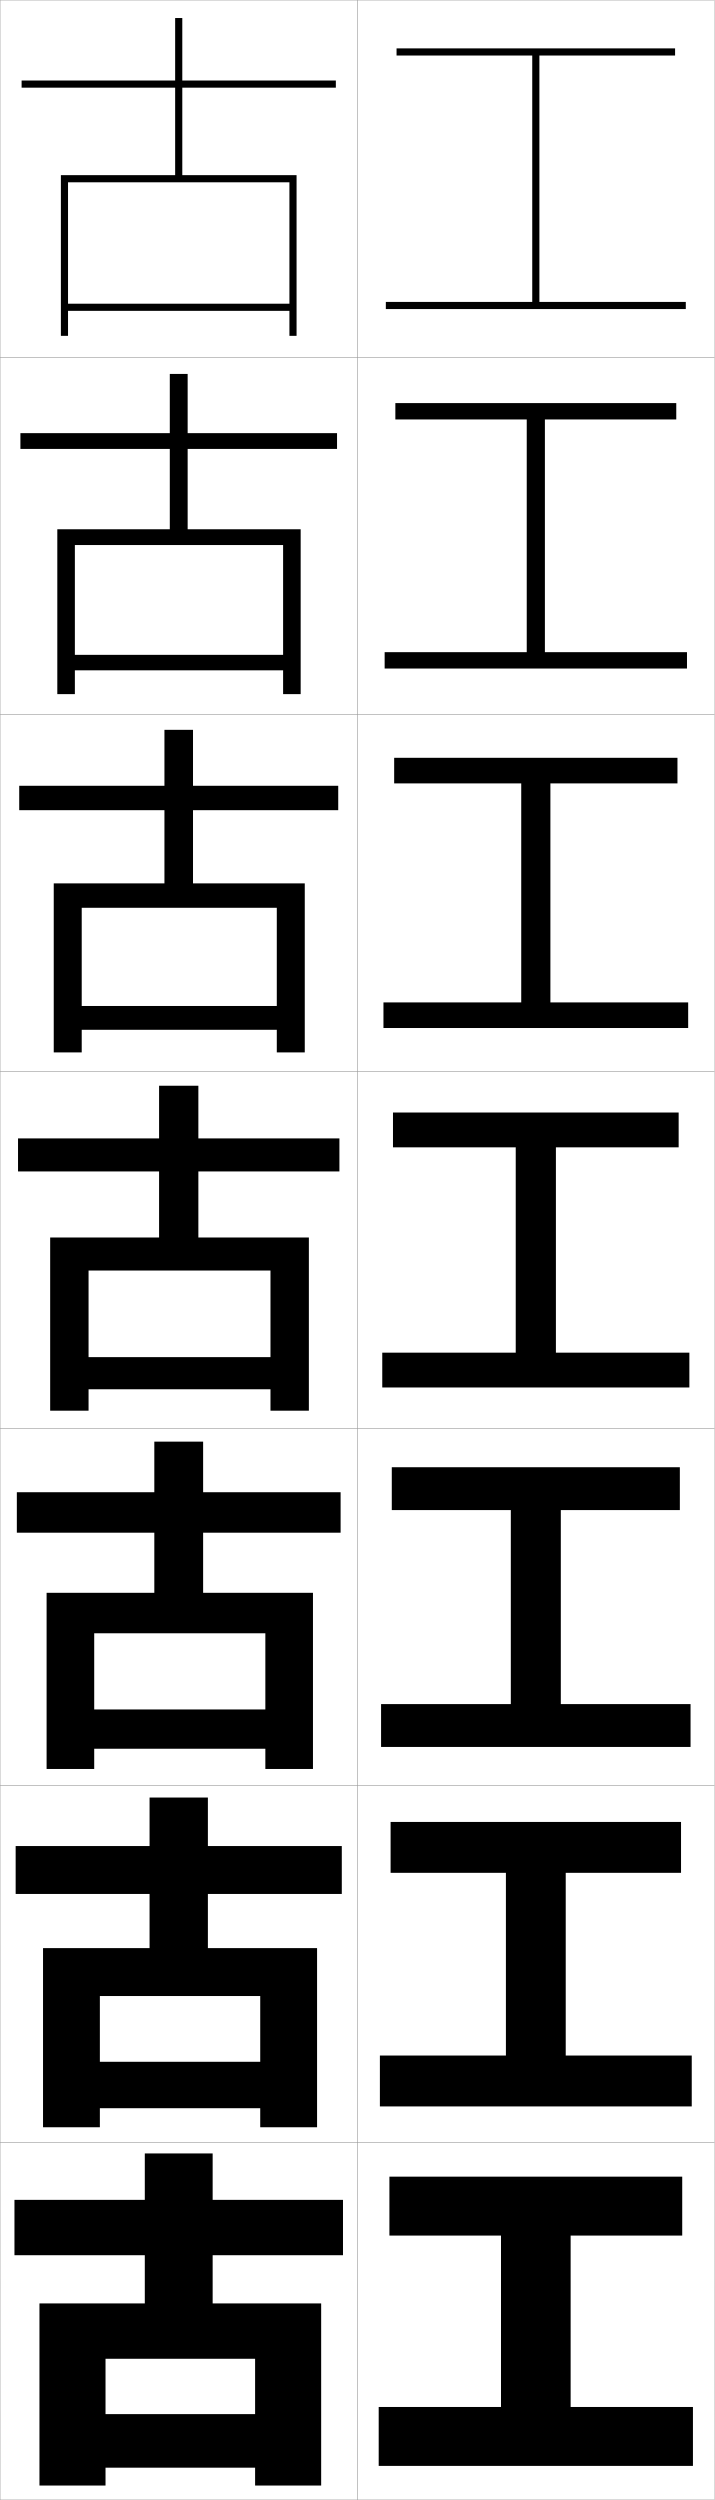
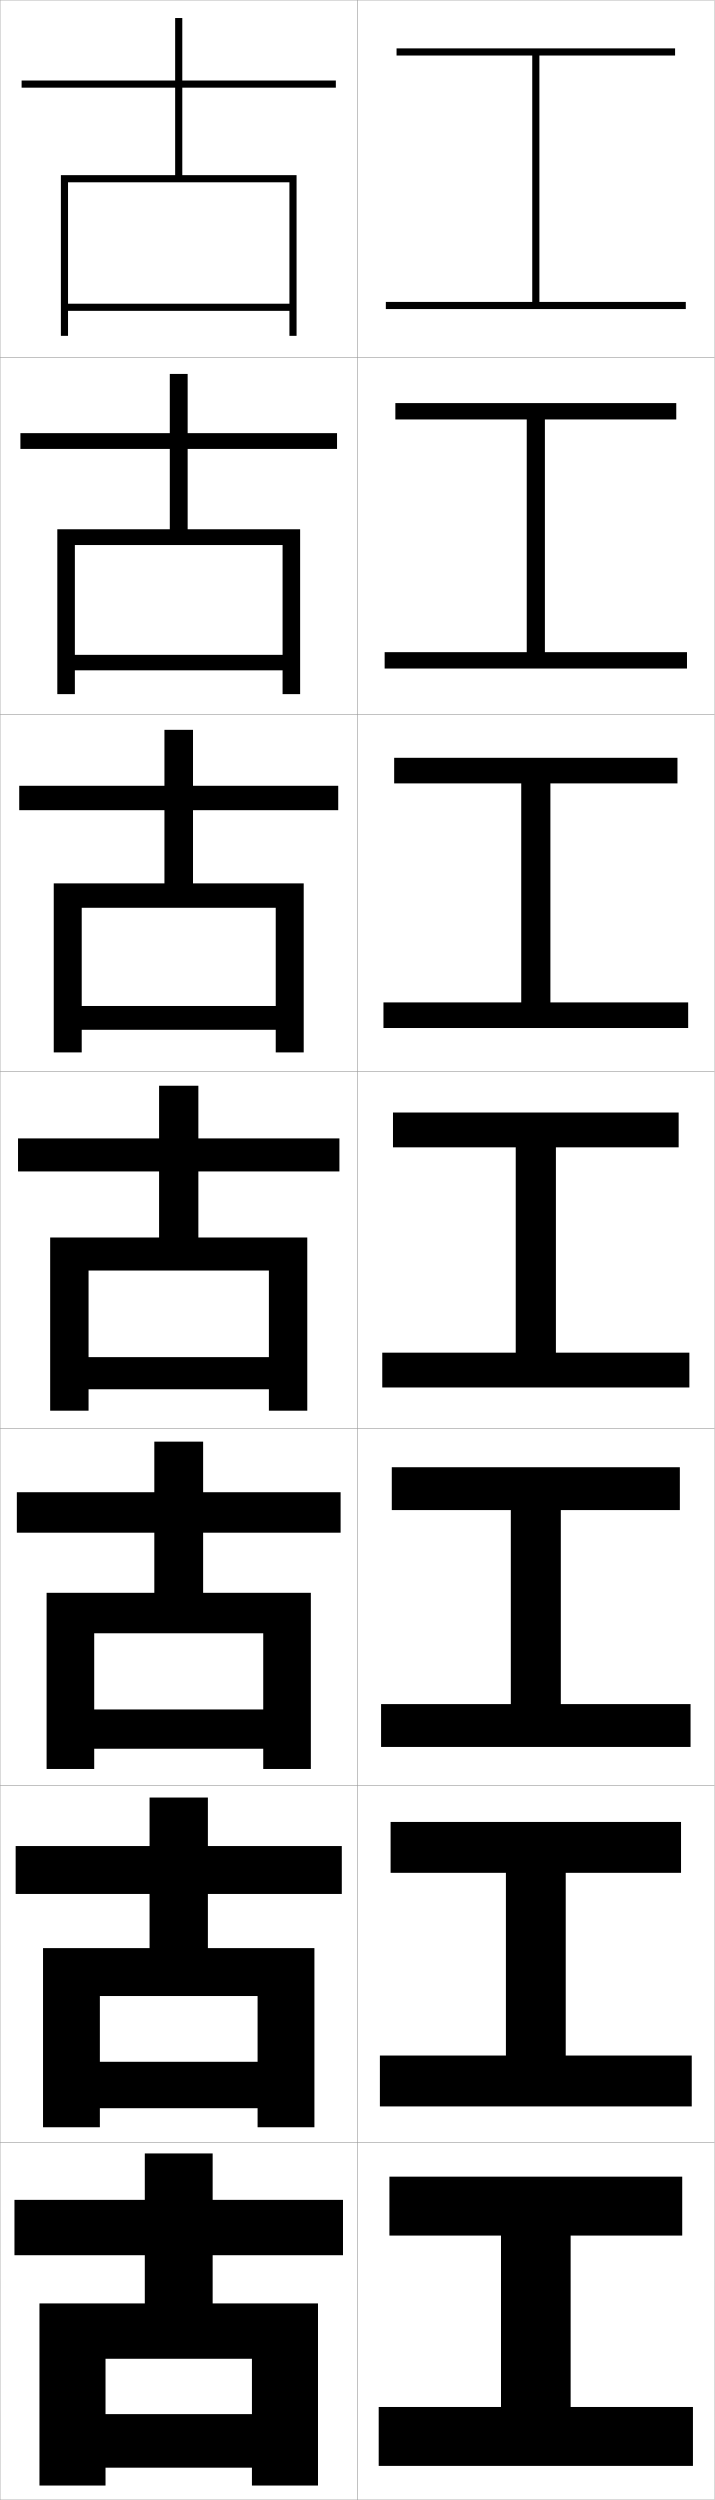
<svg xmlns="http://www.w3.org/2000/svg" width="200.1" height="700.1" viewBox="0 0 200.1 700.1" overflow="visible" enable-background="new 0 0 200.1 700.1" xml:space="preserve">
  <g id="glyphs">
    <g>
      <rect x="0.05" y="0.05" fill="none" stroke="#999999" stroke-width="0.1" width="100" height="100" />
      <rect x="0.05" y="100.05" fill="none" stroke="#999999" stroke-width="0.1" width="100" height="100" />
      <rect x="0.05" y="200.05" fill="none" stroke="#999999" stroke-width="0.1" width="100" height="100" />
      <rect x="0.05" y="300.05" fill="none" stroke="#999999" stroke-width="0.1" width="100" height="100" />
      <rect x="0.05" y="400.05" fill="none" stroke="#999999" stroke-width="0.1" width="100" height="100" />
      <rect x="0.05" y="500.05" fill="none" stroke="#999999" stroke-width="0.1" width="100" height="100" />
      <rect x="0.05" y="600.05" fill="none" stroke="#999999" stroke-width="0.1" width="100" height="100" />
      <rect x="100.05" y="0.05" fill="none" stroke="#999999" stroke-width="0.1" width="100" height="100" />
      <rect x="100.05" y="100.05" fill="none" stroke="#999999" stroke-width="0.1" width="100" height="100" />
      <rect x="100.05" y="200.05" fill="none" stroke="#999999" stroke-width="0.1" width="100" height="100" />
      <rect x="100.05" y="300.05" fill="none" stroke="#999999" stroke-width="0.1" width="100" height="100" />
      <rect x="100.05" y="400.05" fill="none" stroke="#999999" stroke-width="0.1" width="100" height="100" />
      <rect x="100.05" y="500.05" fill="none" stroke="#999999" stroke-width="0.1" width="100" height="100" />
      <rect x="100.05" y="600.05" fill="none" stroke="#999999" stroke-width="0.1" width="100" height="100" />
    </g>
    <g>
      <polygon points="151.05,84.55 151.05,15.55 189.05,15.55 189.05,13.55       111.05,13.55 111.05,15.55 149.05,15.55 149.05,84.55 108.05,84.55       108.05,86.55 192.05,86.55 192.05,84.55 " />
      <polygon points="110.716,112.883 110.716,117.466 147.508,117.466 147.508,182.633       107.716,182.633 107.716,187.216 192.383,187.216 192.383,182.633 152.591,182.633       152.591,117.466 189.383,117.466 189.383,112.883 " />
      <polygon points="110.383,212.216 110.383,219.383 145.967,219.383 145.967,280.716       107.383,280.716 107.383,287.883 192.716,287.883 192.716,280.716 154.133,280.716       154.133,219.383 189.716,219.383 189.716,212.216 " />
      <polygon points="110.05,311.55 110.05,321.3 144.425,321.3 144.425,378.8       107.05,378.8 107.05,388.55 193.05,388.55 193.05,378.8 155.675,378.8       155.675,321.3 190.05,321.3 190.05,311.55 " />
      <polygon points="109.716,410.883 109.716,422.883 143.049,422.883 143.049,477.216       106.716,477.216 106.716,489.216 193.383,489.216 193.383,477.216 157.049,477.216       157.049,422.883 190.383,422.883 190.383,410.883 " />
      <polygon points="109.383,510.217 109.383,524.467 141.675,524.467 141.675,575.633       106.383,575.633 106.383,589.883 193.716,589.883 193.716,575.633 158.425,575.633       158.425,524.467 190.716,524.467 190.716,510.217 " />
      <polygon points="159.8,626.05 191.05,626.05 191.05,609.55 109.05,609.55       109.05,626.05 140.3,626.05 140.3,674.05 106.05,674.05 106.05,690.55       194.05,690.55 194.05,674.05 159.8,674.05 " />
    </g>
    <g>
      <polygon points="81.05,85.05 19.05,85.05 19.05,87.05 81.05,87.05       81.05,94.05 83.05,94.05 83.05,49.05 51.05,49.05 51.05,24.55       94.05,24.55 94.05,22.55 51.05,22.55 51.05,5.05 49.05,5.05       49.05,22.55 6.05,22.55 6.05,24.55 49.05,24.55 49.05,49.05       17.05,49.05 17.05,94.05 19.05,94.05 19.05,51.05 81.05,51.05 " />
-       <polygon points="94.383,125.716 94.383,121.299 52.549,121.299 52.549,104.716       47.55,104.716 47.55,121.299 5.716,121.299 5.716,125.716 47.55,125.716       47.55,148.216 16.049,148.216 16.049,194.383 20.966,194.383 20.966,152.633       79.281,152.633 79.281,183.383 20.966,183.383 20.966,187.716 79.281,187.716       79.281,194.383 84.198,194.383 84.198,148.216 52.549,148.216 52.549,125.716 " />
-       <polygon points="94.717,226.883 94.717,220.05 54.05,220.05 54.05,204.383       46.05,204.383 46.05,220.05 5.383,220.05 5.383,226.883 46.05,226.883       46.05,247.383 15.05,247.383 15.05,294.716 22.883,294.716 22.883,254.216       77.513,254.216 77.513,281.716 22.883,281.716 22.883,288.383 77.513,288.383       77.513,294.716 85.347,294.716 85.347,247.383 54.05,247.383 54.05,226.883 " />
-       <polygon points="75.745,380.05 24.8,380.05 24.8,389.05 75.745,389.05       75.745,395.05 86.495,395.05 86.495,346.55 55.55,346.55 55.55,328.05       95.05,328.05 95.05,318.8 55.55,318.8 55.55,304.05 44.55,304.05       44.55,318.8 5.05,318.8 5.05,328.05 44.55,328.05 44.55,346.55       14.05,346.55 14.05,395.05 24.8,395.05 24.8,355.8 75.745,355.8 " />
-       <polygon points="95.383,429.216 95.383,417.883 56.883,417.883 56.883,403.716       43.216,403.716 43.216,417.883 4.716,417.883 4.716,429.216 43.216,429.216       43.216,446.05 13.049,446.05 13.049,495.383 26.383,495.383 26.383,457.383       74.31,457.383 74.31,478.717 26.383,478.717 26.383,489.717 74.31,489.717       74.31,495.383 87.643,495.383 87.643,446.05 56.883,446.05 56.883,429.216 " />
-       <polygon points="95.716,530.383 95.716,516.967 58.216,516.967 58.216,503.383       41.883,503.383 41.883,516.967 4.383,516.967 4.383,530.383 41.883,530.383       41.883,545.55 12.05,545.55 12.05,595.717 27.966,595.717 27.966,558.967       72.875,558.967 72.875,577.383 27.966,577.383 27.966,590.383 72.875,590.383 72.875,595.717       88.792,595.717 88.792,545.55 58.216,545.55 58.216,530.383 " />
-       <polygon points="11.05,645.05 11.05,696.05 29.55,696.05 29.55,660.55       71.439,660.55 71.439,676.05 29.55,676.05 29.55,691.05 71.439,691.05       71.439,696.05 89.939,696.05 89.939,645.05 59.55,645.05 59.55,631.55       96.05,631.55 96.05,616.05 59.55,616.05 59.55,603.05 40.55,603.05       40.55,616.05 4.05,616.05 4.05,631.55 40.55,631.55 40.55,645.05 " />
+       <polygon points="94.383,125.716 94.383,121.299 52.549,121.299 52.549,104.716       47.55,104.716 47.55,121.299 5.716,121.299 5.716,125.716 47.55,125.716       47.55,148.216 16.049,148.216 16.049,194.383 20.966,194.383 20.966,152.633       79.133,152.633 79.133,183.383 20.966,183.383 20.966,187.716 79.133,187.716       79.133,194.383 84.049,194.383 84.049,148.216 52.549,148.216 52.549,125.716 " />
+       <polygon points="94.717,226.883 94.717,220.05 54.05,220.05 54.05,204.383       46.05,204.383 46.05,220.05 5.383,220.05 5.383,226.883 46.05,226.883       46.05,247.383 15.05,247.383 15.05,294.716 22.883,294.716 22.883,254.216       77.216,254.216 77.216,281.716 22.883,281.716 22.883,288.383 77.216,288.383       77.216,294.716 85.05,294.716 85.05,247.383 54.05,247.383 54.05,226.883 " />
+       <polygon points="75.3,380.05 24.8,380.05 24.8,389.05 75.3,389.05       75.3,395.05 86.05,395.05 86.05,346.55 55.55,346.55 55.55,328.05       95.05,328.05 95.05,318.8 55.55,318.8 55.55,304.05 44.55,304.05       44.55,318.8 5.05,318.8 5.05,328.05 44.55,328.05 44.55,346.55       14.05,346.55 14.05,395.05 24.8,395.05 24.8,355.8 75.3,355.8 " />
+       <polygon points="95.383,429.216 95.383,417.883 56.883,417.883 56.883,403.716       43.216,403.716 43.216,417.883 4.716,417.883 4.716,429.216 43.216,429.216       43.216,446.05 13.049,446.05 13.049,495.383 26.383,495.383 26.383,457.383       73.716,457.383 73.716,478.717 26.383,478.717 26.383,489.717 73.716,489.717       73.716,495.383 87.049,495.383 87.049,446.05 56.883,446.05 56.883,429.216 " />
+       <polygon points="95.716,530.383 95.716,516.967 58.216,516.967 58.216,503.383       41.883,503.383 41.883,516.967 4.383,516.967 4.383,530.383 41.883,530.383       41.883,545.55 12.05,545.55 12.05,595.717 27.966,595.717 27.966,558.967       72.133,558.967 72.133,577.383 27.966,577.383 27.966,590.383 72.133,590.383       72.133,595.717 88.05,595.717 88.05,545.55 58.216,545.55 58.216,530.383 " />
+       <polygon points="11.05,645.05 11.05,696.05 29.55,696.05 29.55,660.55       70.55,660.55 70.55,676.05 29.55,676.05 29.55,691.05 70.55,691.05       70.55,696.05 89.05,696.05 89.05,645.05 59.55,645.05 59.55,631.55       96.05,631.55 96.05,616.05 59.55,616.05 59.55,603.05 40.55,603.05       40.55,616.05 4.05,616.05 4.05,631.55 40.55,631.55 40.55,645.05 " />
    </g>
  </g>
</svg>
